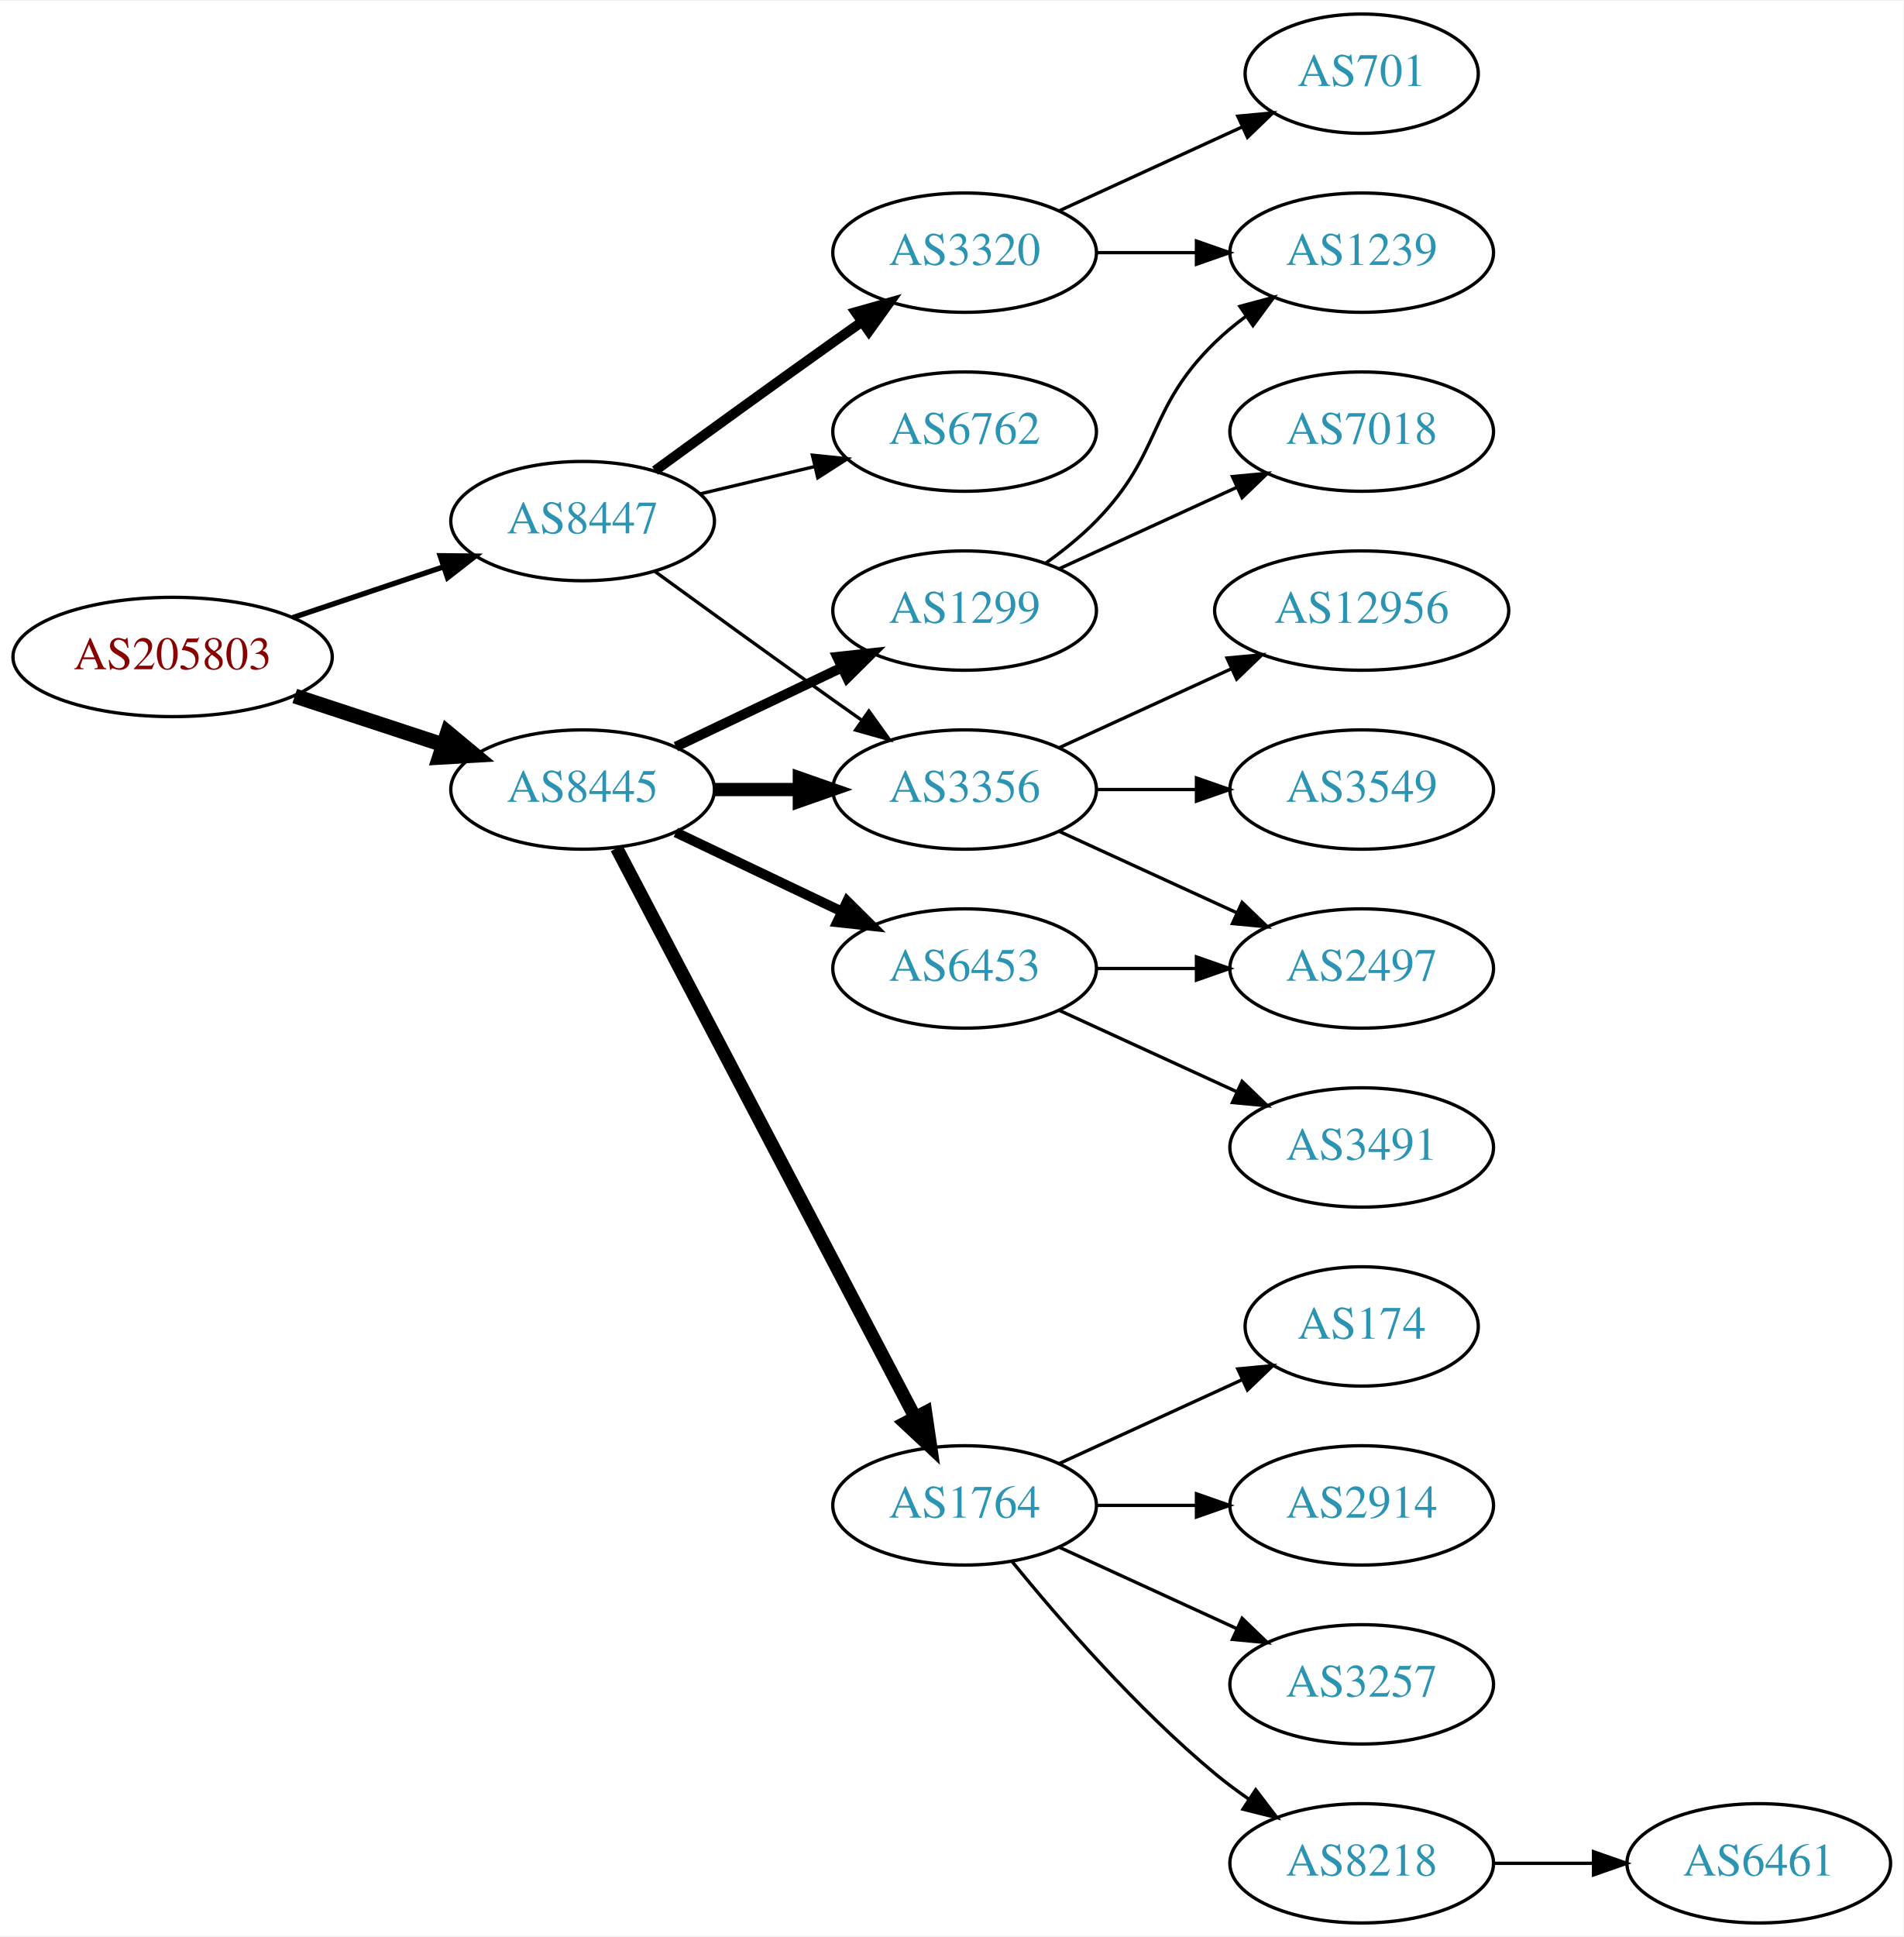
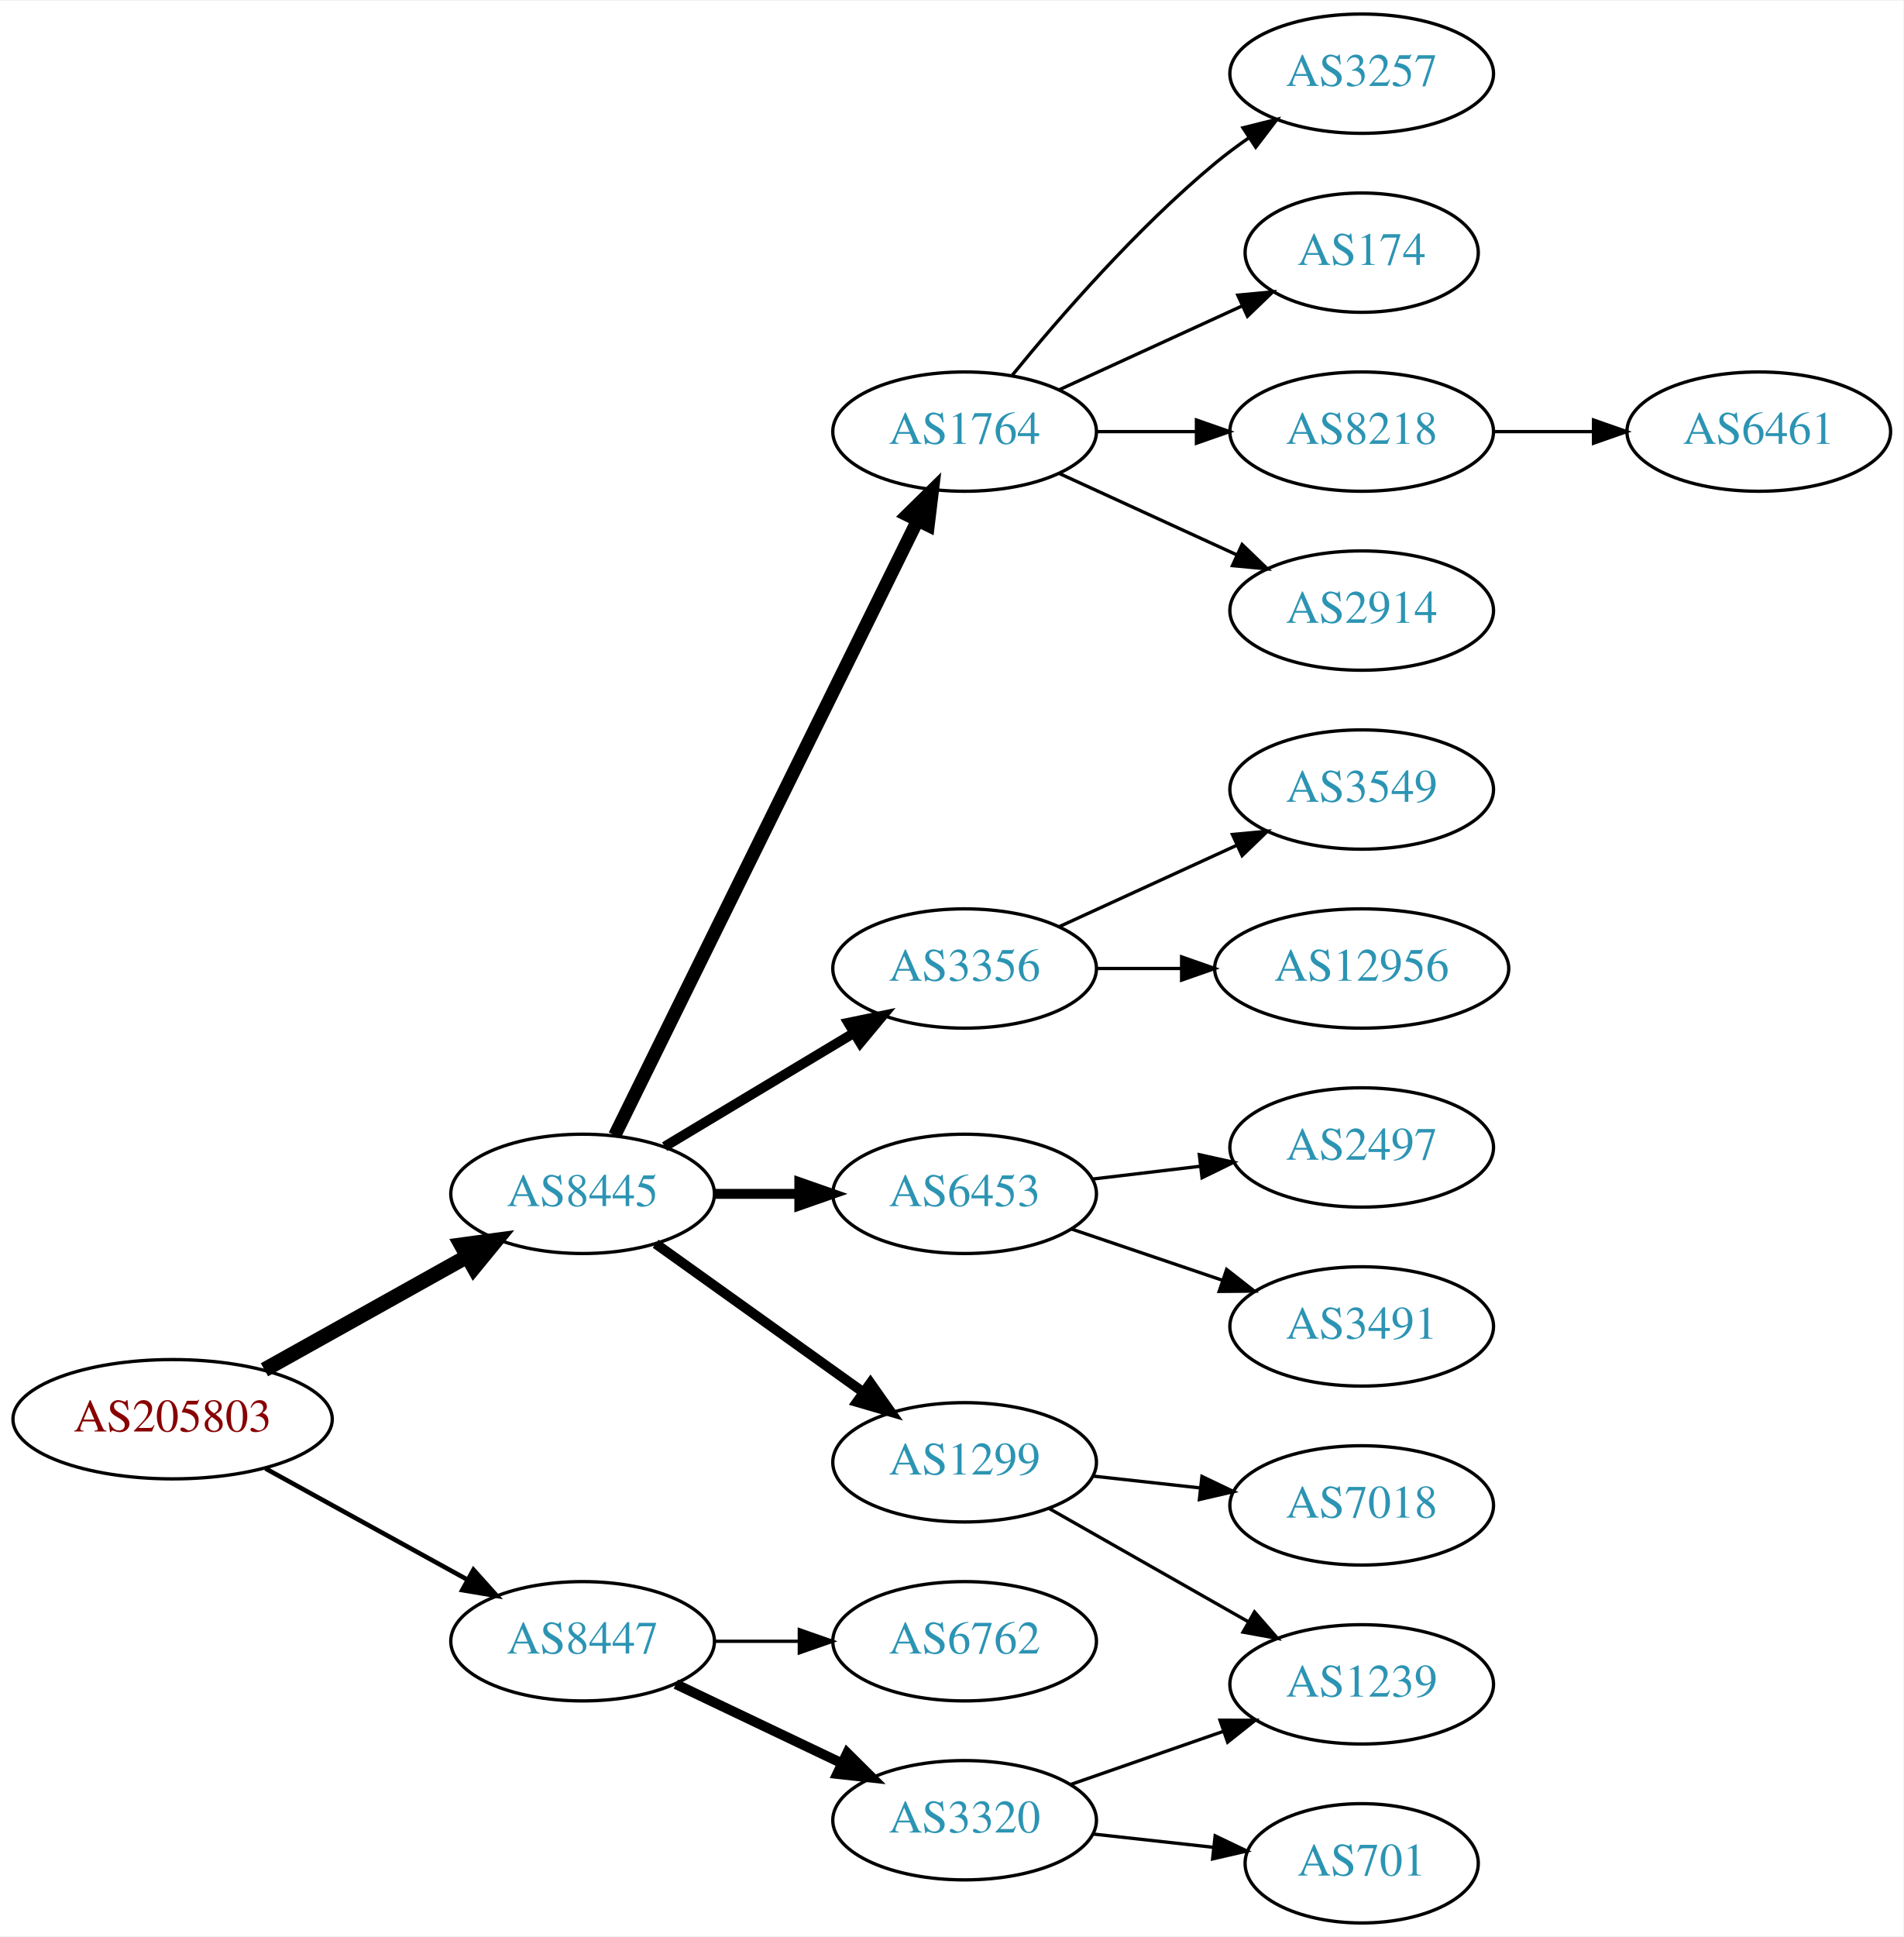
<svg xmlns="http://www.w3.org/2000/svg" xmlns:xlink="http://www.w3.org/1999/xlink" width="574pt" height="584pt" viewBox="0.00 0.00 574.46 584.00">
  <g id="graph0" class="graph" transform="scale(1 1) rotate(0) translate(4 580)">
    <polygon fill="white" stroke="none" points="-4,4 -4,-580 570.463,-580 570.463,4 -4,4" />
    <g id="node1" class="node">
      <g id="a_node1">
        <a xlink:href="/asn/205803" xlink:title="AS205803 ~ Eurofunk Kappcher GmbH [AT]">
-           <ellipse fill="#ffffff" stroke="black" cx="48.096" cy="-382" rx="48.192" ry="18" />
-           <text text-anchor="middle" x="48.096" y="-378.3" font-family="Times,serif" font-size="14.00" fill="#880000">AS205803</text>
+           <ellipse fill="#ffffff" stroke="black" cx="48.096" cy="-152" rx="48.192" ry="18" />
+           <text text-anchor="middle" x="48.096" y="-148.3" font-family="Times,serif" font-size="14.00" fill="#880000">AS205803</text>
        </a>
      </g>
    </g>
    <g id="node2" class="node">
      <g id="a_node2">
        <a xlink:href="/asn/8445" xlink:title="AS8445 ~ SALZBURG-AG-AS [AT]">
-           <ellipse fill="#ffffff" stroke="black" cx="171.838" cy="-342" rx="39.794" ry="18" />
-           <text text-anchor="middle" x="171.838" y="-338.3" font-family="Times,serif" font-size="14.00" fill="#2c94b3">AS8445</text>
+           <ellipse fill="#ffffff" stroke="black" cx="171.838" cy="-220" rx="39.794" ry="18" />
+           <text text-anchor="middle" x="171.838" y="-216.3" font-family="Times,serif" font-size="14.00" fill="#2c94b3">AS8445</text>
        </a>
      </g>
    </g>
    <g id="edge1" class="edge">
-       <path fill="none" stroke="black" stroke-width="4.5" d="M84.964,-370.215C98.983,-365.609 115.143,-360.299 129.637,-355.537" />
-       <polygon fill="black" stroke="black" stroke-width="4.5" points="131.086,-359.206 139.358,-352.343 128.628,-351.724 131.086,-359.206" />
+       <path fill="none" stroke="black" stroke-width="4.5" d="M75.813,-166.923C93.819,-176.981 117.721,-190.331 137.048,-201.126" />
+       <polygon fill="black" stroke="black" stroke-width="4.5" points="135.194,-204.601 145.845,-206.04 139.034,-197.726 135.194,-204.601" />
    </g>
    <g id="node3" class="node">
      <g id="a_node3">
        <a xlink:href="/asn/8447" xlink:title="AS8447 ~ A1 Telekom Austria AG [AT]">
-           <ellipse fill="#ffffff" stroke="black" cx="171.838" cy="-423" rx="39.794" ry="18" />
-           <text text-anchor="middle" x="171.838" y="-419.3" font-family="Times,serif" font-size="14.00" fill="#2c94b3">AS8447</text>
+           <ellipse fill="#ffffff" stroke="black" cx="171.838" cy="-85" rx="39.794" ry="18" />
+           <text text-anchor="middle" x="171.838" y="-81.3" font-family="Times,serif" font-size="14.00" fill="#2c94b3">AS8447</text>
        </a>
      </g>
    </g>
    <g id="edge2" class="edge">
-       <path fill="none" stroke="black" stroke-width="1.607" d="M84.309,-393.859C98.459,-398.624 114.874,-404.152 129.578,-409.105" />
-       <polygon fill="black" stroke="black" stroke-width="1.607" points="128.843,-412.55 139.437,-412.425 131.077,-405.916 128.843,-412.55" />
+       <path fill="none" stroke="black" stroke-width="1.385" d="M76.114,-137.131C94.054,-127.258 117.746,-114.219 136.947,-103.652" />
+       <polygon fill="black" stroke="black" stroke-width="1.385" points="138.894,-106.575 145.968,-98.687 135.519,-100.442 138.894,-106.575" />
    </g>
    <g id="node4" class="node">
      <g id="a_node4">
-         <a xlink:href="/asn/1299" xlink:title="AS1299 ~ Telia Carrier [EU]">
-           <ellipse fill="#ffffff" stroke="black" cx="287.131" cy="-396" rx="39.794" ry="18" />
-           <text text-anchor="middle" x="287.131" y="-392.3" font-family="Times,serif" font-size="14.00" fill="#2c94b3">AS1299</text>
+         <a xlink:href="/asn/6453" xlink:title="AS6453 ~ TATA COMMUNICATIONS (AMERICA) INC [US]">
+           <ellipse fill="#ffffff" stroke="black" cx="287.131" cy="-220" rx="39.794" ry="18" />
+           <text text-anchor="middle" x="287.131" y="-216.3" font-family="Times,serif" font-size="14.00" fill="#2c94b3">AS6453</text>
        </a>
      </g>
    </g>
    <g id="edge3" class="edge">
-       <path fill="none" stroke="black" stroke-width="3" d="M199.974,-354.934C214.968,-362.081 233.789,-371.052 250.013,-378.785" />
-       <polygon fill="black" stroke="black" stroke-width="3" points="248.683,-382.028 259.216,-383.171 251.695,-375.709 248.683,-382.028" />
+       <path fill="none" stroke="black" stroke-width="3" d="M211.51,-220C219.713,-220 228.477,-220 237.009,-220" />
+       <polygon fill="black" stroke="black" stroke-width="3" points="237.248,-223.5 247.248,-220 237.248,-216.5 237.248,-223.5" />
    </g>
    <g id="node5" class="node">
      <g id="a_node5">
        <a xlink:href="/asn/1764" xlink:title="AS1764 ~ NEXTLAYER-AS [AT]">
-           <ellipse fill="#ffffff" stroke="black" cx="287.131" cy="-126" rx="39.794" ry="18" />
-           <text text-anchor="middle" x="287.131" y="-122.3" font-family="Times,serif" font-size="14.00" fill="#2c94b3">AS1764</text>
+           <ellipse fill="#ffffff" stroke="black" cx="287.131" cy="-450" rx="39.794" ry="18" />
+           <text text-anchor="middle" x="287.131" y="-446.3" font-family="Times,serif" font-size="14.00" fill="#2c94b3">AS1764</text>
        </a>
      </g>
    </g>
    <g id="edge4" class="edge">
-       <path fill="none" stroke="black" stroke-width="4" d="M182.109,-324.324C201.951,-286.495 248.628,-197.501 272.115,-152.722" />
-       <polygon fill="black" stroke="black" stroke-width="4" points="275.345,-154.099 276.89,-143.617 269.146,-150.848 275.345,-154.099" />
+       <path fill="none" stroke="black" stroke-width="4" d="M181.54,-237.666C201.269,-277.719 249.5,-375.634 272.928,-423.196" />
+       <polygon fill="black" stroke="black" stroke-width="4" points="269.841,-424.85 277.399,-432.274 276.12,-421.757 269.841,-424.85" />
    </g>
    <g id="node6" class="node">
      <g id="a_node6">
-         <a xlink:href="/asn/6453" xlink:title="AS6453 ~ TATA COMMUNICATIONS (AMERICA) INC [US]">
-           <ellipse fill="#ffffff" stroke="black" cx="287.131" cy="-288" rx="39.794" ry="18" />
-           <text text-anchor="middle" x="287.131" y="-284.3" font-family="Times,serif" font-size="14.00" fill="#2c94b3">AS6453</text>
+         <a xlink:href="/asn/1299" xlink:title="AS1299 ~ Telia Carrier [EU]">
+           <ellipse fill="#ffffff" stroke="black" cx="287.131" cy="-139" rx="39.794" ry="18" />
+           <text text-anchor="middle" x="287.131" y="-135.3" font-family="Times,serif" font-size="14.00" fill="#2c94b3">AS1299</text>
        </a>
      </g>
    </g>
    <g id="edge5" class="edge">
-       <path fill="none" stroke="black" stroke-width="3" d="M199.974,-329.066C214.968,-321.919 233.789,-312.948 250.013,-305.215" />
-       <polygon fill="black" stroke="black" stroke-width="3" points="251.695,-308.291 259.216,-300.829 248.683,-301.972 251.695,-308.291" />
+       <path fill="none" stroke="black" stroke-width="3" d="M193.882,-204.954C211.497,-192.361 236.835,-174.245 256.501,-160.184" />
+       <polygon fill="black" stroke="black" stroke-width="3" points="258.716,-162.903 264.815,-154.24 254.645,-157.209 258.716,-162.903" />
    </g>
    <g id="node7" class="node">
      <g id="a_node7">
        <a xlink:href="/asn/3356" xlink:title="AS3356 ~ Level 3 Parent, LLC [US]">
-           <ellipse fill="#ffffff" stroke="black" cx="287.131" cy="-342" rx="39.794" ry="18" />
-           <text text-anchor="middle" x="287.131" y="-338.3" font-family="Times,serif" font-size="14.00" fill="#2c94b3">AS3356</text>
+           <ellipse fill="#ffffff" stroke="black" cx="287.131" cy="-288" rx="39.794" ry="18" />
+           <text text-anchor="middle" x="287.131" y="-284.3" font-family="Times,serif" font-size="14.00" fill="#2c94b3">AS3356</text>
        </a>
      </g>
    </g>
    <g id="edge6" class="edge">
-       <path fill="none" stroke="black" stroke-width="4" d="M211.51,-342C219.713,-342 228.477,-342 237.009,-342" />
-       <polygon fill="black" stroke="black" stroke-width="4" points="237.248,-345.5 247.248,-342 237.248,-338.5 237.248,-345.5" />
-     </g>
-     <g id="edge19" class="edge">
-       <path fill="none" stroke="black" d="M193.686,-407.778C208.62,-396.909 229.234,-381.975 247.484,-369 250.305,-366.995 253.248,-364.915 256.196,-362.841" />
-       <polygon fill="black" stroke="black" points="258.242,-365.681 264.421,-357.074 254.223,-359.95 258.242,-365.681" />
+       <path fill="none" stroke="black" stroke-width="3" d="M196.588,-234.255C213.205,-244.229 235.601,-257.671 253.837,-268.617" />
+       <polygon fill="black" stroke="black" stroke-width="3" points="252.037,-271.618 262.412,-273.764 255.639,-265.616 252.037,-271.618" />
    </g>
    <g id="node19" class="node">
      <g id="a_node19">
        <a xlink:href="/asn/3320" xlink:title="AS3320 ~ DTAG [DE]">
-           <ellipse fill="#ffffff" stroke="black" cx="287.131" cy="-504" rx="39.794" ry="18" />
-           <text text-anchor="middle" x="287.131" y="-500.3" font-family="Times,serif" font-size="14.00" fill="#2c94b3">AS3320</text>
-         </a>
-       </g>
-     </g>
-     <g id="edge20" class="edge">
-       <path fill="none" stroke="black" stroke-width="3" d="M193.686,-438.222C208.62,-449.091 229.234,-464.025 247.484,-477 250.305,-479.005 253.248,-481.085 256.196,-483.159" />
-       <polygon fill="black" stroke="black" stroke-width="3" points="254.223,-486.05 264.421,-488.926 258.242,-480.319 254.223,-486.05" />
+           <ellipse fill="#ffffff" stroke="black" cx="287.131" cy="-31" rx="39.794" ry="18" />
+           <text text-anchor="middle" x="287.131" y="-27.3" font-family="Times,serif" font-size="14.00" fill="#2c94b3">AS3320</text>
+         </a>
+       </g>
+     </g>
+     <g id="edge18" class="edge">
+       <path fill="none" stroke="black" stroke-width="3" d="M199.974,-72.066C214.968,-64.919 233.789,-55.948 250.013,-48.215" />
+       <polygon fill="black" stroke="black" stroke-width="3" points="251.695,-51.291 259.216,-43.829 248.683,-44.972 251.695,-51.291" />
    </g>
    <g id="node20" class="node">
      <g id="a_node20">
        <a xlink:href="/asn/6762" xlink:title="AS6762 ~ TELECOM ITALIA SPARKLE S.p.A. [IT]">
-           <ellipse fill="#ffffff" stroke="black" cx="287.131" cy="-450" rx="39.794" ry="18" />
-           <text text-anchor="middle" x="287.131" y="-446.3" font-family="Times,serif" font-size="14.00" fill="#2c94b3">AS6762</text>
-         </a>
-       </g>
-     </g>
-     <g id="edge21" class="edge">
-       <path fill="none" stroke="black" d="M207.445,-431.248C218.316,-433.838 230.471,-436.735 241.913,-439.462" />
-       <polygon fill="black" stroke="black" points="241.197,-442.889 251.736,-441.803 242.819,-436.08 241.197,-442.889" />
-     </g>
-     <g id="node13" class="node">
-       <g id="a_node13">
-         <a xlink:href="/asn/7018" xlink:title="AS7018 ~ AT&amp;T Services, Inc. [US]">
-           <ellipse fill="#ffffff" stroke="black" cx="406.973" cy="-450" rx="39.794" ry="18" />
-           <text text-anchor="middle" x="406.973" y="-446.3" font-family="Times,serif" font-size="14.00" fill="#2c94b3">AS7018</text>
-         </a>
-       </g>
-     </g>
-     <g id="edge12" class="edge">
-       <path fill="none" stroke="black" d="M315.76,-408.661C331.717,-415.973 351.987,-425.261 369.27,-433.181" />
-       <polygon fill="black" stroke="black" points="367.969,-436.435 378.518,-437.419 370.885,-430.071 367.969,-436.435" />
-     </g>
-     <g id="node14" class="node">
-       <g id="a_node14">
-         <a xlink:href="/asn/1239" xlink:title="AS1239 ~ Sprint [US]">
-           <ellipse fill="#ffffff" stroke="black" cx="406.973" cy="-504" rx="39.794" ry="18" />
-           <text text-anchor="middle" x="406.973" y="-500.3" font-family="Times,serif" font-size="14.00" fill="#2c94b3">AS1239</text>
-         </a>
-       </g>
-     </g>
-     <g id="edge13" class="edge">
-       <path fill="none" stroke="black" d="M311.725,-410.389C316.981,-414.148 322.313,-418.437 326.777,-423 346.95,-443.617 342.084,-456.906 362.777,-477 365.623,-479.763 368.796,-482.386 372.096,-484.834" />
-       <polygon fill="black" stroke="black" points="370.213,-487.786 380.444,-490.538 374.162,-482.006 370.213,-487.786" />
+           <ellipse fill="#ffffff" stroke="black" cx="287.131" cy="-85" rx="39.794" ry="18" />
+           <text text-anchor="middle" x="287.131" y="-81.3" font-family="Times,serif" font-size="14.00" fill="#2c94b3">AS6762</text>
+         </a>
+       </g>
+     </g>
+     <g id="edge19" class="edge">
+       <path fill="none" stroke="black" d="M211.51,-85C219.713,-85 228.477,-85 237.009,-85" />
+       <polygon fill="black" stroke="black" points="237.248,-88.5 247.248,-85 237.248,-81.5 237.248,-88.5" />
    </g>
    <g id="node8" class="node">
      <g id="a_node8">
-         <a xlink:href="/asn/2914" xlink:title="AS2914 ~ NTT America, Inc. [US]">
-           <ellipse fill="#ffffff" stroke="black" cx="406.973" cy="-126" rx="39.794" ry="18" />
-           <text text-anchor="middle" x="406.973" y="-122.3" font-family="Times,serif" font-size="14.00" fill="#2c94b3">AS2914</text>
+         <a xlink:href="/asn/3491" xlink:title="AS3491 ~ PCCW Global, Inc. [US]">
+           <ellipse fill="#ffffff" stroke="black" cx="406.973" cy="-180" rx="39.794" ry="18" />
+           <text text-anchor="middle" x="406.973" y="-176.3" font-family="Times,serif" font-size="14.00" fill="#2c94b3">AS3491</text>
        </a>
      </g>
    </g>
    <g id="edge7" class="edge">
-       <path fill="none" stroke="black" d="M327.044,-126C336.597,-126 346.947,-126 356.909,-126" />
-       <polygon fill="black" stroke="black" points="357.102,-129.5 367.102,-126 357.102,-122.5 357.102,-129.5" />
+       <path fill="none" stroke="black" d="M319.401,-209.386C333.385,-204.639 350.055,-198.981 365.017,-193.902" />
+       <polygon fill="black" stroke="black" points="366.213,-197.192 374.557,-190.664 363.963,-190.564 366.213,-197.192" />
    </g>
    <g id="node9" class="node">
      <g id="a_node9">
-         <a xlink:href="/asn/3257" xlink:title="AS3257 ~ GTT [DE]">
-           <ellipse fill="#ffffff" stroke="black" cx="406.973" cy="-72" rx="39.794" ry="18" />
-           <text text-anchor="middle" x="406.973" y="-68.3" font-family="Times,serif" font-size="14.00" fill="#2c94b3">AS3257</text>
+         <a xlink:href="/asn/2497" xlink:title="AS2497 ~ Internet Initiative Japan Inc. [JP]">
+           <ellipse fill="#ffffff" stroke="black" cx="406.973" cy="-234" rx="39.794" ry="18" />
+           <text text-anchor="middle" x="406.973" y="-230.3" font-family="Times,serif" font-size="14.00" fill="#2c94b3">AS2497</text>
        </a>
      </g>
    </g>
    <g id="edge8" class="edge">
-       <path fill="none" stroke="black" d="M315.76,-113.339C331.717,-106.027 351.987,-96.739 369.27,-88.819" />
-       <polygon fill="black" stroke="black" points="370.885,-91.929 378.518,-84.581 367.969,-85.565 370.885,-91.929" />
+       <path fill="none" stroke="black" d="M325.741,-224.468C336.052,-225.693 347.369,-227.038 358.17,-228.321" />
+       <polygon fill="black" stroke="black" points="357.973,-231.822 368.316,-229.526 358.799,-224.871 357.973,-231.822" />
    </g>
    <g id="node10" class="node">
      <g id="a_node10">
        <a xlink:href="/asn/8218" xlink:title="AS8218 ~ legacy Neotelecoms [FR]">
-           <ellipse fill="#ffffff" stroke="black" cx="406.973" cy="-18" rx="39.794" ry="18" />
-           <text text-anchor="middle" x="406.973" y="-14.3" font-family="Times,serif" font-size="14.00" fill="#2c94b3">AS8218</text>
+           <ellipse fill="#ffffff" stroke="black" cx="406.973" cy="-450" rx="39.794" ry="18" />
+           <text text-anchor="middle" x="406.973" y="-446.3" font-family="Times,serif" font-size="14.00" fill="#2c94b3">AS8218</text>
        </a>
      </g>
    </g>
    <g id="edge9" class="edge">
-       <path fill="none" stroke="black" d="M301.55,-108.935C315.665,-91.625 339.079,-64.655 362.777,-45 365.994,-42.332 369.494,-39.73 373.065,-37.259" />
-       <polygon fill="black" stroke="black" points="374.988,-40.183 381.421,-31.764 371.143,-34.334 374.988,-40.183" />
+       <path fill="none" stroke="black" d="M327.044,-450C336.597,-450 346.947,-450 356.909,-450" />
+       <polygon fill="black" stroke="black" points="357.102,-453.5 367.102,-450 357.102,-446.5 357.102,-453.5" />
    </g>
    <g id="node11" class="node">
      <g id="a_node11">
+         <a xlink:href="/asn/2914" xlink:title="AS2914 ~ NTT America, Inc. [US]">
+           <ellipse fill="#ffffff" stroke="black" cx="406.973" cy="-396" rx="39.794" ry="18" />
+           <text text-anchor="middle" x="406.973" y="-392.3" font-family="Times,serif" font-size="14.00" fill="#2c94b3">AS2914</text>
+         </a>
+       </g>
+     </g>
+     <g id="edge10" class="edge">
+       <path fill="none" stroke="black" d="M315.76,-437.339C331.717,-430.027 351.987,-420.739 369.27,-412.819" />
+       <polygon fill="black" stroke="black" points="370.885,-415.929 378.518,-408.581 367.969,-409.565 370.885,-415.929" />
+     </g>
+     <g id="node12" class="node">
+       <g id="a_node12">
+         <a xlink:href="/asn/3257" xlink:title="AS3257 ~ GTT [DE]">
+           <ellipse fill="#ffffff" stroke="black" cx="406.973" cy="-558" rx="39.794" ry="18" />
+           <text text-anchor="middle" x="406.973" y="-554.3" font-family="Times,serif" font-size="14.00" fill="#2c94b3">AS3257</text>
+         </a>
+       </g>
+     </g>
+     <g id="edge11" class="edge">
+       <path fill="none" stroke="black" d="M301.55,-467.065C315.665,-484.375 339.079,-511.345 362.777,-531 365.994,-533.668 369.494,-536.27 373.065,-538.741" />
+       <polygon fill="black" stroke="black" points="371.143,-541.666 381.421,-544.236 374.988,-535.817 371.143,-541.666" />
+     </g>
+     <g id="node13" class="node">
+       <g id="a_node13">
        <a xlink:href="/asn/174" xlink:title="AS174 ~ Cogent Communications [US]">
-           <ellipse fill="#ffffff" stroke="black" cx="406.973" cy="-180" rx="35.194" ry="18" />
-           <text text-anchor="middle" x="406.973" y="-176.3" font-family="Times,serif" font-size="14.00" fill="#2c94b3">AS174</text>
-         </a>
-       </g>
-     </g>
-     <g id="edge10" class="edge">
-       <path fill="none" stroke="black" d="M315.76,-138.661C332.176,-146.183 353.158,-155.798 370.754,-163.861" />
-       <polygon fill="black" stroke="black" points="369.583,-167.174 380.132,-168.158 372.499,-160.811 369.583,-167.174" />
+           <ellipse fill="#ffffff" stroke="black" cx="406.973" cy="-504" rx="35.194" ry="18" />
+           <text text-anchor="middle" x="406.973" y="-500.3" font-family="Times,serif" font-size="14.00" fill="#2c94b3">AS174</text>
+         </a>
+       </g>
+     </g>
+     <g id="edge12" class="edge">
+       <path fill="none" stroke="black" d="M315.76,-462.661C332.176,-470.183 353.158,-479.798 370.754,-487.861" />
+       <polygon fill="black" stroke="black" points="369.583,-491.174 380.132,-492.158 372.499,-484.811 369.583,-491.174" />
+     </g>
+     <g id="node15" class="node">
+       <g id="a_node15">
+         <a xlink:href="/asn/1239" xlink:title="AS1239 ~ Sprint [US]">
+           <ellipse fill="#ffffff" stroke="black" cx="406.973" cy="-72" rx="39.794" ry="18" />
+           <text text-anchor="middle" x="406.973" y="-68.3" font-family="Times,serif" font-size="14.00" fill="#2c94b3">AS1239</text>
+         </a>
+       </g>
+     </g>
+     <g id="edge14" class="edge">
+       <path fill="none" stroke="black" d="M312.548,-125.118C330.008,-115.191 353.708,-101.716 372.869,-90.822" />
+       <polygon fill="black" stroke="black" points="374.624,-93.85 381.588,-85.865 371.165,-87.765 374.624,-93.85" />
+     </g>
+     <g id="node16" class="node">
+       <g id="a_node16">
+         <a xlink:href="/asn/7018" xlink:title="AS7018 ~ AT&amp;T Services, Inc. [US]">
+           <ellipse fill="#ffffff" stroke="black" cx="406.973" cy="-126" rx="39.794" ry="18" />
+           <text text-anchor="middle" x="406.973" y="-122.3" font-family="Times,serif" font-size="14.00" fill="#2c94b3">AS7018</text>
+         </a>
+       </g>
+     </g>
+     <g id="edge15" class="edge">
+       <path fill="none" stroke="black" d="M325.741,-134.851C336.052,-133.713 347.369,-132.465 358.17,-131.274" />
+       <polygon fill="black" stroke="black" points="358.761,-134.73 368.316,-130.154 357.993,-127.772 358.761,-134.73" />
    </g>
    <g id="node17" class="node">
      <g id="a_node17">
-         <a xlink:href="/asn/2497" xlink:title="AS2497 ~ Internet Initiative Japan Inc. [JP]">
-           <ellipse fill="#ffffff" stroke="black" cx="406.973" cy="-288" rx="39.794" ry="18" />
-           <text text-anchor="middle" x="406.973" y="-284.3" font-family="Times,serif" font-size="14.00" fill="#2c94b3">AS2497</text>
-         </a>
-       </g>
-     </g>
-     <g id="edge17" class="edge">
-       <path fill="none" stroke="black" d="M327.044,-288C336.597,-288 346.947,-288 356.909,-288" />
-       <polygon fill="black" stroke="black" points="357.102,-291.5 367.102,-288 357.102,-284.5 357.102,-291.5" />
+         <a xlink:href="/asn/12956" xlink:title="AS12956 ~ TELXIUS [ES]">
+           <ellipse fill="#ffffff" stroke="black" cx="406.973" cy="-288" rx="44.393" ry="18" />
+           <text text-anchor="middle" x="406.973" y="-284.3" font-family="Times,serif" font-size="14.00" fill="#2c94b3">AS12956</text>
+         </a>
+       </g>
+     </g>
+     <g id="edge16" class="edge">
+       <path fill="none" stroke="black" d="M327.044,-288C335.146,-288 343.821,-288 352.348,-288" />
+       <polygon fill="black" stroke="black" points="352.625,-291.5 362.625,-288 352.625,-284.5 352.625,-291.5" />
    </g>
    <g id="node18" class="node">
      <g id="a_node18">
-         <a xlink:href="/asn/3491" xlink:title="AS3491 ~ PCCW Global, Inc. [US]">
-           <ellipse fill="#ffffff" stroke="black" cx="406.973" cy="-234" rx="39.794" ry="18" />
-           <text text-anchor="middle" x="406.973" y="-230.3" font-family="Times,serif" font-size="14.00" fill="#2c94b3">AS3491</text>
-         </a>
-       </g>
-     </g>
-     <g id="edge18" class="edge">
-       <path fill="none" stroke="black" d="M315.76,-275.339C331.717,-268.027 351.987,-258.739 369.27,-250.819" />
-       <polygon fill="black" stroke="black" points="370.885,-253.929 378.518,-246.581 367.969,-247.565 370.885,-253.929" />
-     </g>
-     <g id="node15" class="node">
-       <g id="a_node15">
        <a xlink:href="/asn/3549" xlink:title="AS3549 ~ Level 3 Parent, LLC [US]">
          <ellipse fill="#ffffff" stroke="black" cx="406.973" cy="-342" rx="39.794" ry="18" />
          <text text-anchor="middle" x="406.973" y="-338.3" font-family="Times,serif" font-size="14.00" fill="#2c94b3">AS3549</text>
        </a>
      </g>
    </g>
-     <g id="edge14" class="edge">
-       <path fill="none" stroke="black" d="M327.044,-342C336.597,-342 346.947,-342 356.909,-342" />
-       <polygon fill="black" stroke="black" points="357.102,-345.5 367.102,-342 357.102,-338.5 357.102,-345.5" />
-     </g>
-     <g id="node16" class="node">
-       <g id="a_node16">
-         <a xlink:href="/asn/12956" xlink:title="AS12956 ~ TELXIUS [ES]">
-           <ellipse fill="#ffffff" stroke="black" cx="406.973" cy="-396" rx="44.393" ry="18" />
-           <text text-anchor="middle" x="406.973" y="-392.3" font-family="Times,serif" font-size="14.00" fill="#2c94b3">AS12956</text>
-         </a>
-       </g>
-     </g>
-     <g id="edge15" class="edge">
-       <path fill="none" stroke="black" d="M315.76,-354.661C331.258,-361.762 350.824,-370.728 367.771,-378.494" />
-       <polygon fill="black" stroke="black" points="366.324,-381.681 376.873,-382.665 369.24,-375.317 366.324,-381.681" />
-     </g>
-     <g id="edge16" class="edge">
-       <path fill="none" stroke="black" d="M315.76,-329.339C331.717,-322.027 351.987,-312.739 369.27,-304.819" />
-       <polygon fill="black" stroke="black" points="370.885,-307.929 378.518,-300.581 367.969,-301.565 370.885,-307.929" />
-     </g>
-     <g id="node12" class="node">
-       <g id="a_node12">
+     <g id="edge17" class="edge">
+       <path fill="none" stroke="black" d="M315.76,-300.661C331.717,-307.973 351.987,-317.261 369.27,-325.181" />
+       <polygon fill="black" stroke="black" points="367.969,-328.435 378.518,-329.419 370.885,-322.071 367.969,-328.435" />
+     </g>
+     <g id="node14" class="node">
+       <g id="a_node14">
        <a xlink:href="/asn/6461" xlink:title="AS6461 ~ Zayo Bandwidth [US]">
-           <ellipse fill="#ffffff" stroke="black" cx="526.816" cy="-18" rx="39.794" ry="18" />
-           <text text-anchor="middle" x="526.816" y="-14.3" font-family="Times,serif" font-size="14.00" fill="#2c94b3">AS6461</text>
-         </a>
-       </g>
-     </g>
-     <g id="edge11" class="edge">
-       <path fill="none" stroke="black" d="M446.886,-18C456.439,-18 466.789,-18 476.752,-18" />
-       <polygon fill="black" stroke="black" points="476.944,-21.5 486.944,-18 476.944,-14.5 476.944,-21.5" />
-     </g>
-     <g id="edge23" class="edge">
-       <path fill="none" stroke="black" d="M327.044,-504C336.597,-504 346.947,-504 356.909,-504" />
-       <polygon fill="black" stroke="black" points="357.102,-507.5 367.102,-504 357.102,-500.5 357.102,-507.5" />
+           <ellipse fill="#ffffff" stroke="black" cx="526.816" cy="-450" rx="39.794" ry="18" />
+           <text text-anchor="middle" x="526.816" y="-446.3" font-family="Times,serif" font-size="14.00" fill="#2c94b3">AS6461</text>
+         </a>
+       </g>
+     </g>
+     <g id="edge13" class="edge">
+       <path fill="none" stroke="black" d="M446.886,-450C456.439,-450 466.789,-450 476.752,-450" />
+       <polygon fill="black" stroke="black" points="476.944,-453.5 486.944,-450 476.944,-446.5 476.944,-453.5" />
+     </g>
+     <g id="edge20" class="edge">
+       <path fill="none" stroke="black" d="M319.093,-41.772C333.189,-46.677 350.066,-52.548 365.179,-57.807" />
+       <polygon fill="black" stroke="black" points="364.215,-61.177 374.809,-61.157 366.515,-54.566 364.215,-61.177" />
    </g>
    <g id="node21" class="node">
      <g id="a_node21">
        <a xlink:href="/asn/701" xlink:title="AS701 ~ UUNET [US]">
-           <ellipse fill="#ffffff" stroke="black" cx="406.973" cy="-558" rx="35.194" ry="18" />
-           <text text-anchor="middle" x="406.973" y="-554.3" font-family="Times,serif" font-size="14.00" fill="#2c94b3">AS701</text>
-         </a>
-       </g>
-     </g>
-     <g id="edge22" class="edge">
-       <path fill="none" stroke="black" d="M315.76,-516.661C332.176,-524.183 353.158,-533.798 370.754,-541.861" />
-       <polygon fill="black" stroke="black" points="369.583,-545.174 380.132,-546.158 372.499,-538.811 369.583,-545.174" />
+           <ellipse fill="#ffffff" stroke="black" cx="406.973" cy="-18" rx="35.194" ry="18" />
+           <text text-anchor="middle" x="406.973" y="-14.3" font-family="Times,serif" font-size="14.00" fill="#2c94b3">AS701</text>
+         </a>
+       </g>
+     </g>
+     <g id="edge21" class="edge">
+       <path fill="none" stroke="black" d="M325.741,-26.851C337.307,-25.575 350.138,-24.16 362.086,-22.841" />
+       <polygon fill="black" stroke="black" points="362.748,-26.29 372.304,-21.714 361.981,-19.332 362.748,-26.29" />
    </g>
  </g>
</svg>
